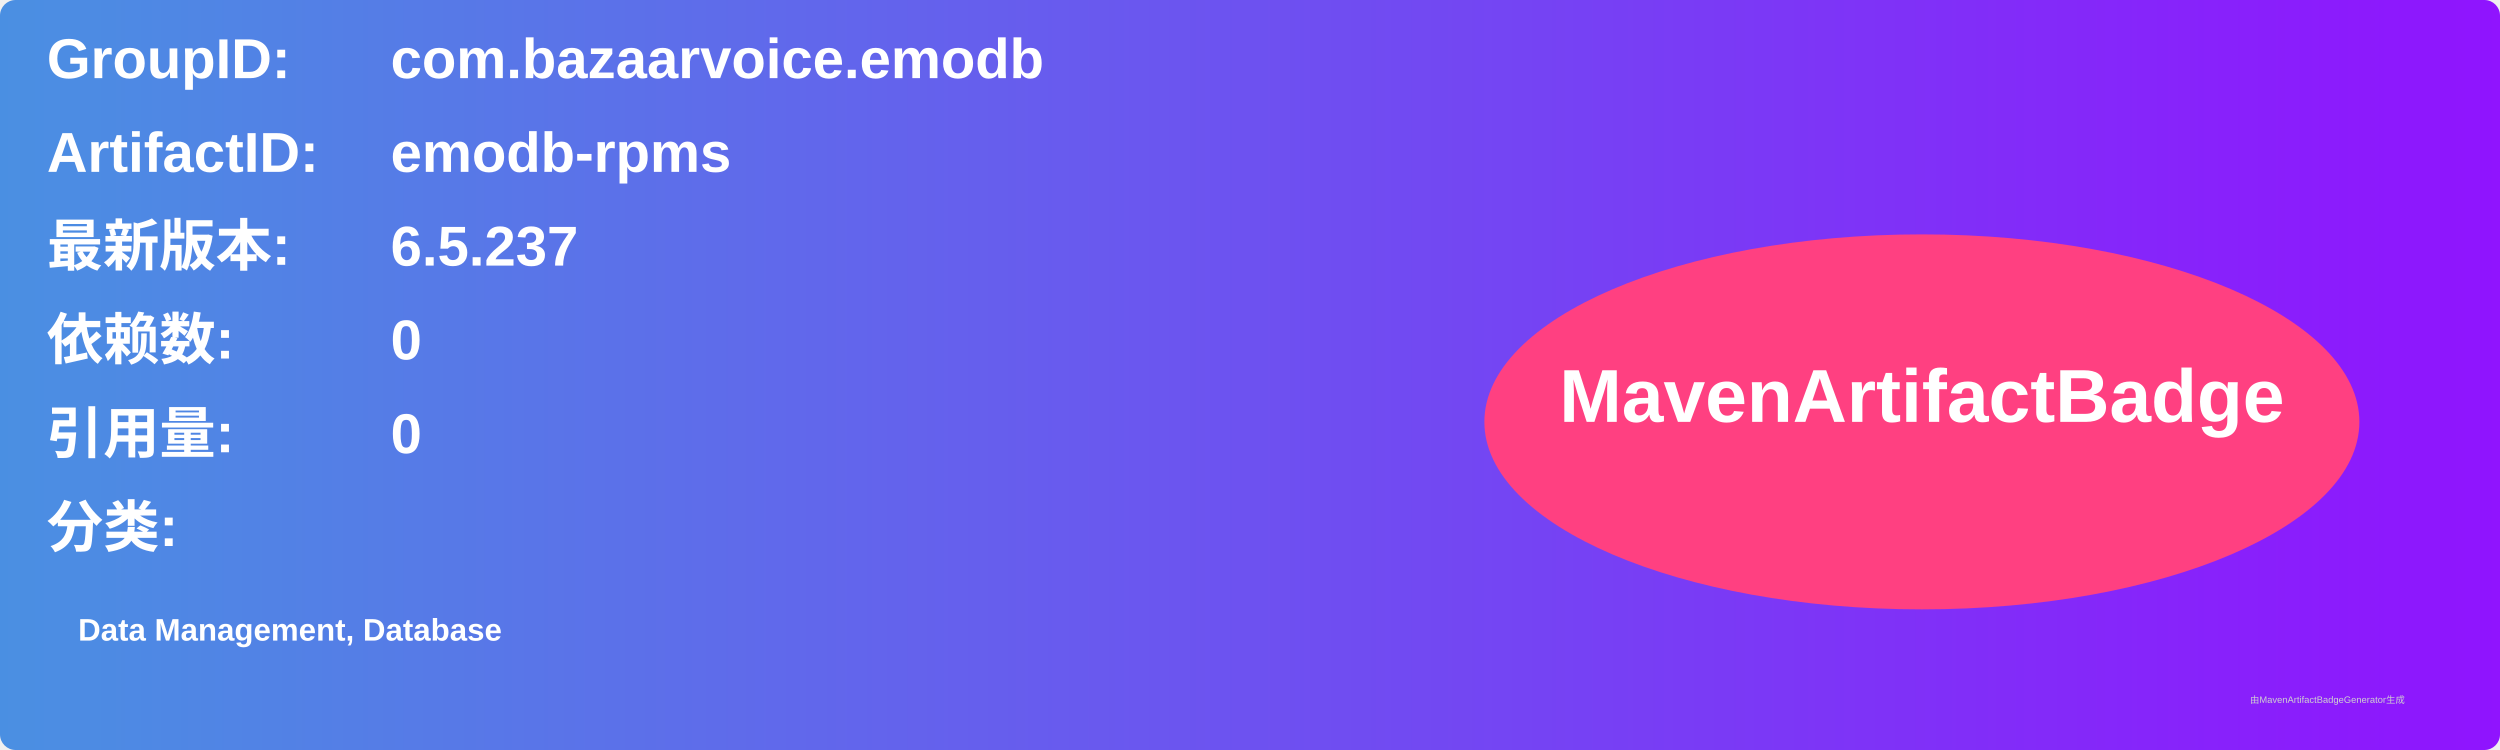
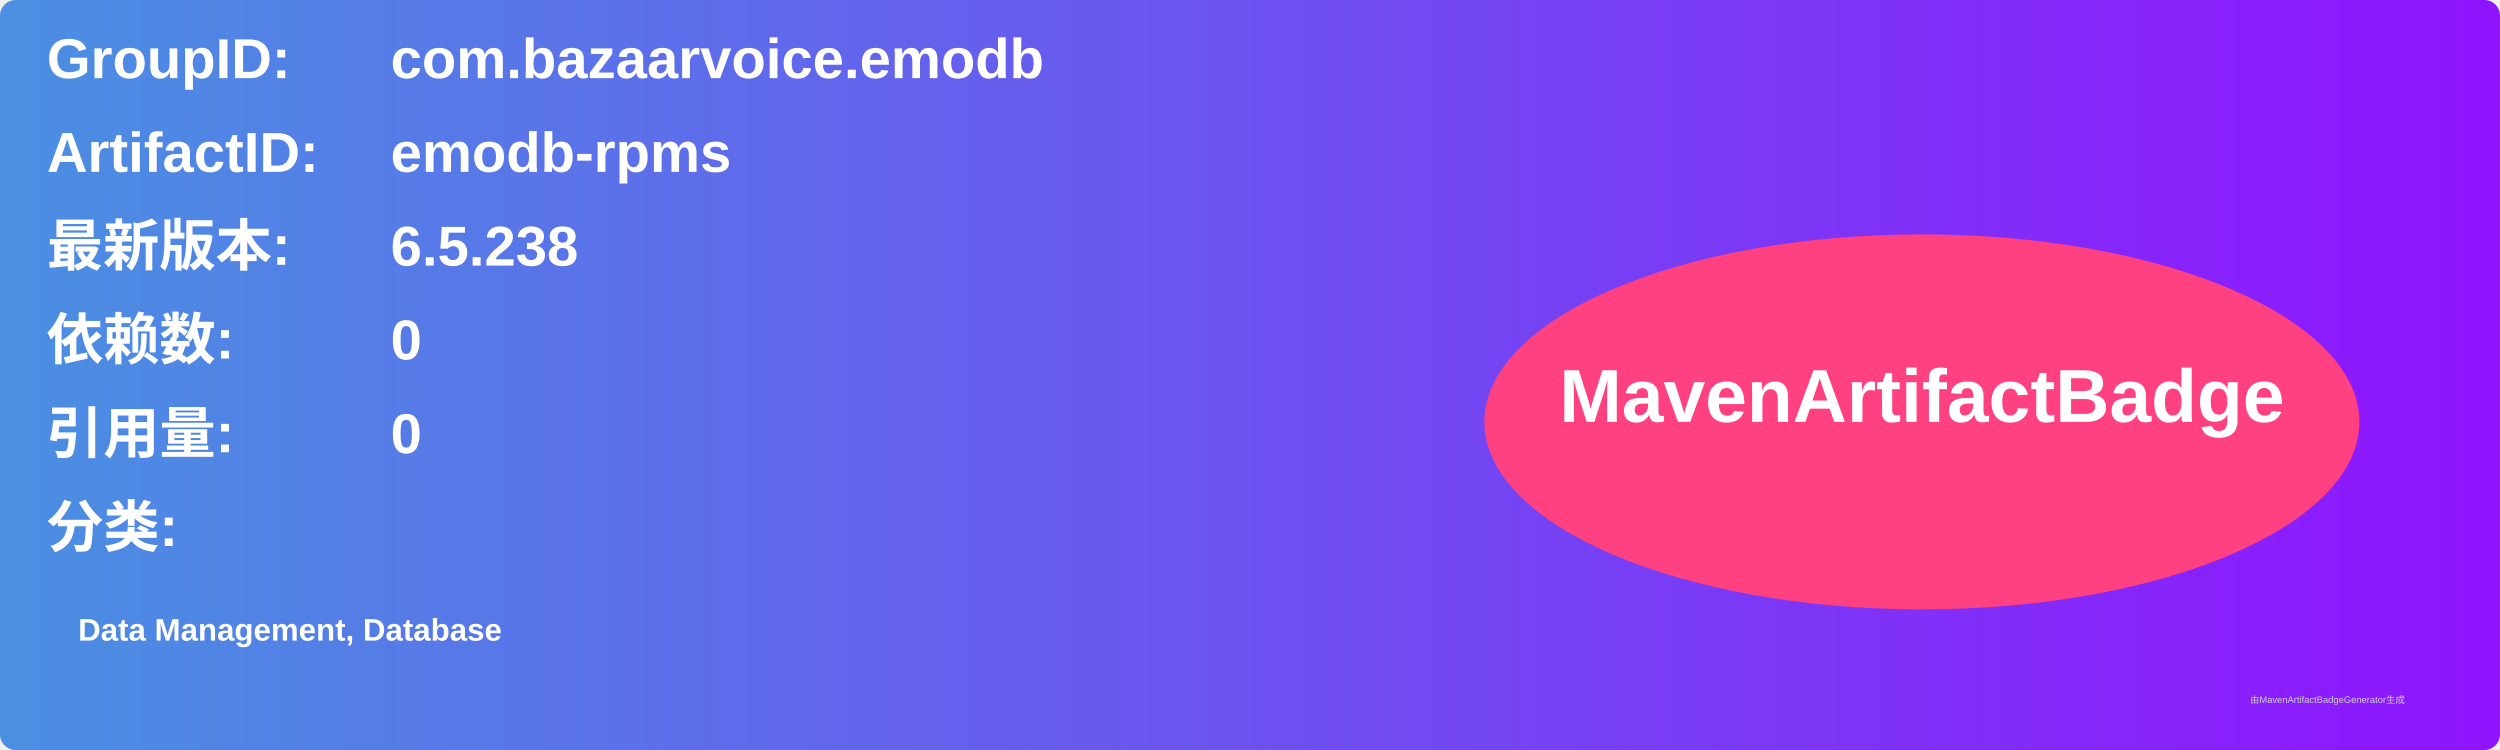
<svg xmlns="http://www.w3.org/2000/svg" width="800" height="240" viewBox="0 0 800 240">
  <linearGradient id="grad" x1="0%" y1="0%" x2="100%" y2="0%">
    <stop offset="0%" stop-color="#4a90e2" />
    <stop offset="100%" stop-color="#9013fe" />
  </linearGradient>
  <rect width="100%" height="100%" rx="5" ry="5" fill="url(#grad)" />
  <g transform="translate(15, 15)">
    <text x="0" y="10" font-family="Arial" font-size="18" fill="white" font-weight="bold" width="260">GroupID:</text>
    <text x="110" y="10" font-family="Arial" font-size="18" fill="white" font-weight="bold" width="460">com.bazaarvoice.emodb</text>
    <text x="0" y="40" font-family="Arial" font-size="18" fill="white" font-weight="bold" width="260">ArtifactID:</text>
    <text x="110" y="40" font-family="Arial" font-size="18" fill="white" font-weight="bold" width="460">emodb-rpms</text>
    <text x="0" y="70" font-family="Arial" font-size="18" fill="white" font-weight="bold">最新版本:</text>
    <text x="110" y="70" font-family="Arial" font-size="18" fill="white" font-weight="bold">
-       <tspan font-weight="bold">6.5.237</tspan>
+       <tspan font-weight="bold">6.5.238</tspan>
    </text>
    <text x="0" y="100" font-family="Arial" font-size="18" fill="white" font-weight="bold">依赖数: </text>
    <text x="110" y="100" font-family="Arial" font-size="18" fill="white">
      <tspan font-weight="bold">0</tspan>
    </text>
    <text x="0" y="130" font-family="Arial" font-size="18" fill="white" font-weight="bold">引用量: </text>
    <text x="110" y="130" font-family="Arial" font-size="18" fill="white">
      <tspan font-weight="bold">0</tspan>
    </text>
    <text x="0" y="160" font-family="Arial" font-size="18" fill="white" font-weight="bold">分类:</text>
    <text x="10" y="190" font-family="Arial" font-size="10" fill="white">
      <tspan font-weight="bold">Data Management, Database</tspan>
    </text>
    <ellipse cx="600" cy="120" rx="140" ry="60" fill="#ff4081" />
    <text x="600" y="120" text-anchor="middle" font-family="Arial" font-size="24" fill="white" font-weight="bold">MavenArtifactBadge</text>
  </g>
  <text x="720" y="225" font-family="Arial" font-size="3" fill="#d0d0d0">由MavenArtifactBadgeGenerator生成</text>
</svg>
